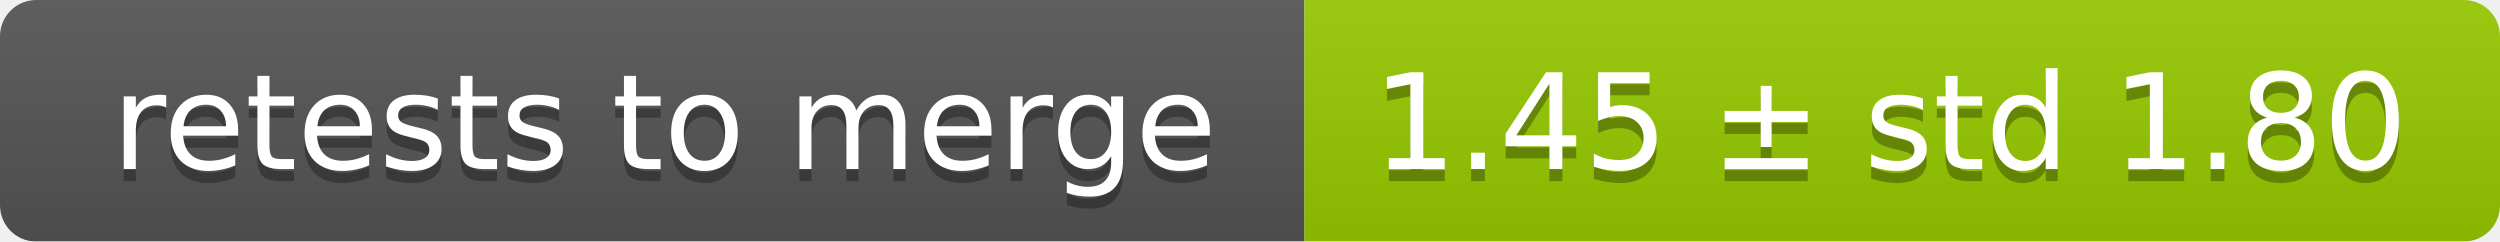
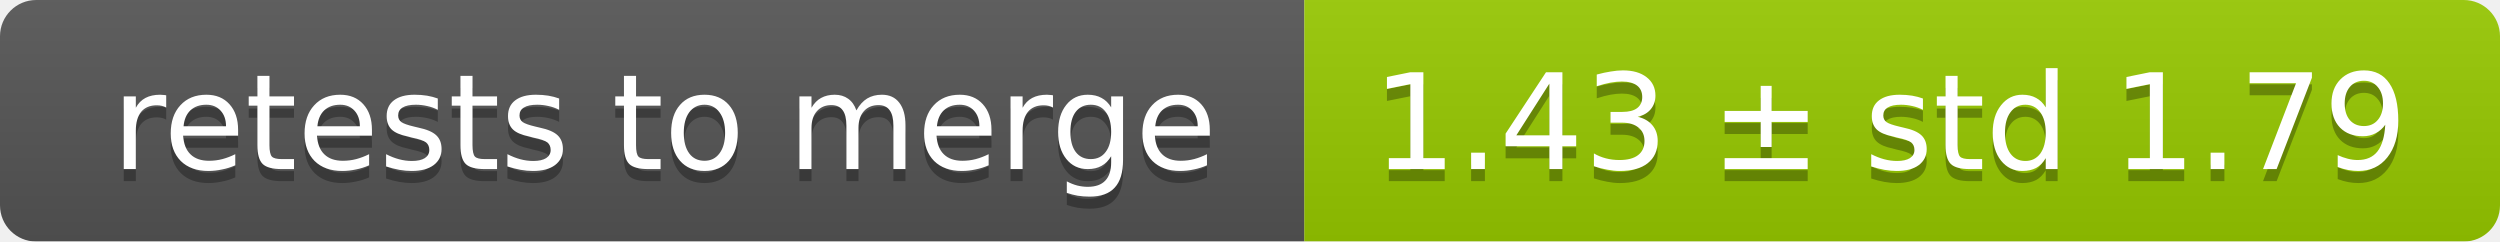
<svg xmlns="http://www.w3.org/2000/svg" width="207" height="20">
  <linearGradient id="smooth" x2="0" y2="100%">
    <stop offset="0" stop-color="#bbb" stop-opacity=".1" />
    <stop offset="1" stop-opacity=".1" />
  </linearGradient>
  <mask id="round">
    <rect width="207" height="20" rx="3" fill="#fff" />
  </mask>
  <g mask="url(#round)">
    <rect width="108" height="20" fill="#555" />
    <rect x="108" width="99" height="20" fill="#97ca00" />
    <rect width="207" height="20" fill="url(#smooth)" />
  </g>
  <g fill="#fff" text-anchor="middle" font-family="DejaVu Sans,Verdana,Geneva,sans-serif" font-size="11">
    <text x="55" y="15" fill="#010101" fill-opacity=".3">retests to merge</text>
    <text x="55" y="14">retests to merge</text>
-     <text x="156.5" y="15" fill="#010101" fill-opacity=".3">1.45 ± std 1.80</text>
-     <text x="156.5" y="14">1.45 ± std 1.80</text>
+     <text x="156.5" y="15" fill="#010101" fill-opacity=".3">1.43 ± std 1.79</text>
+     <text x="156.5" y="14">1.43 ± std 1.79</text>
  </g>
</svg>
